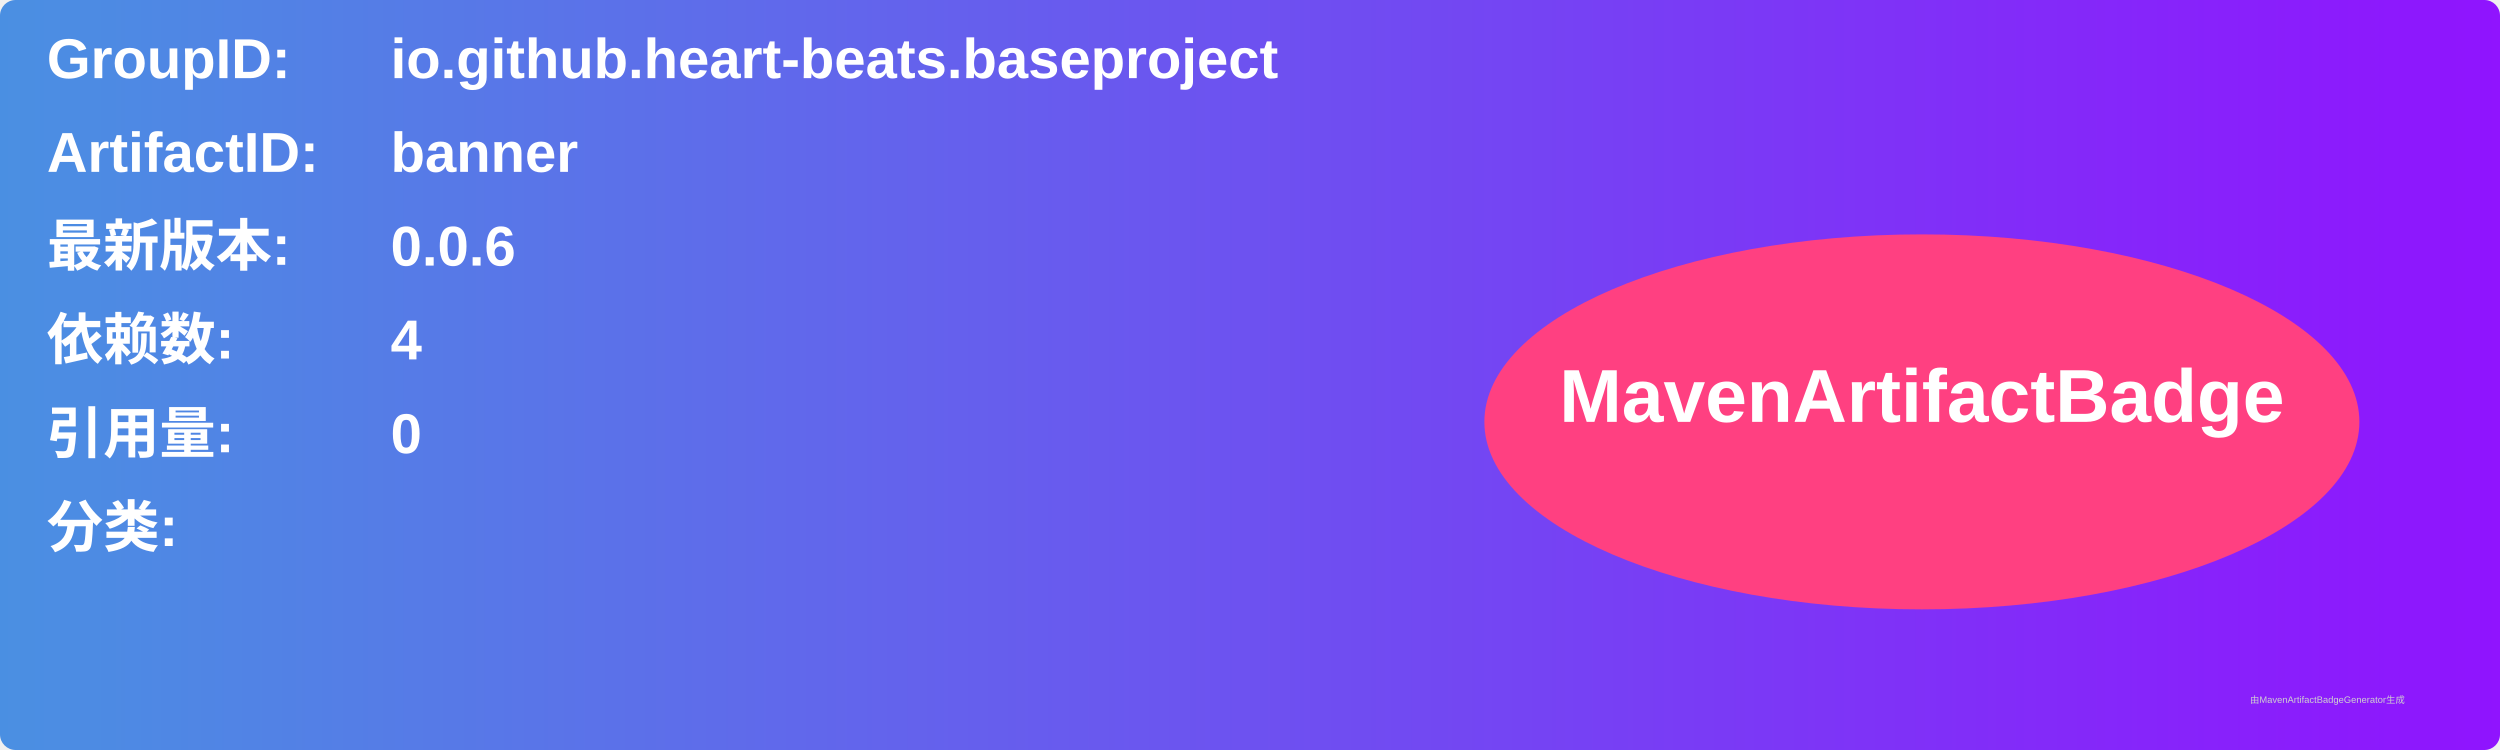
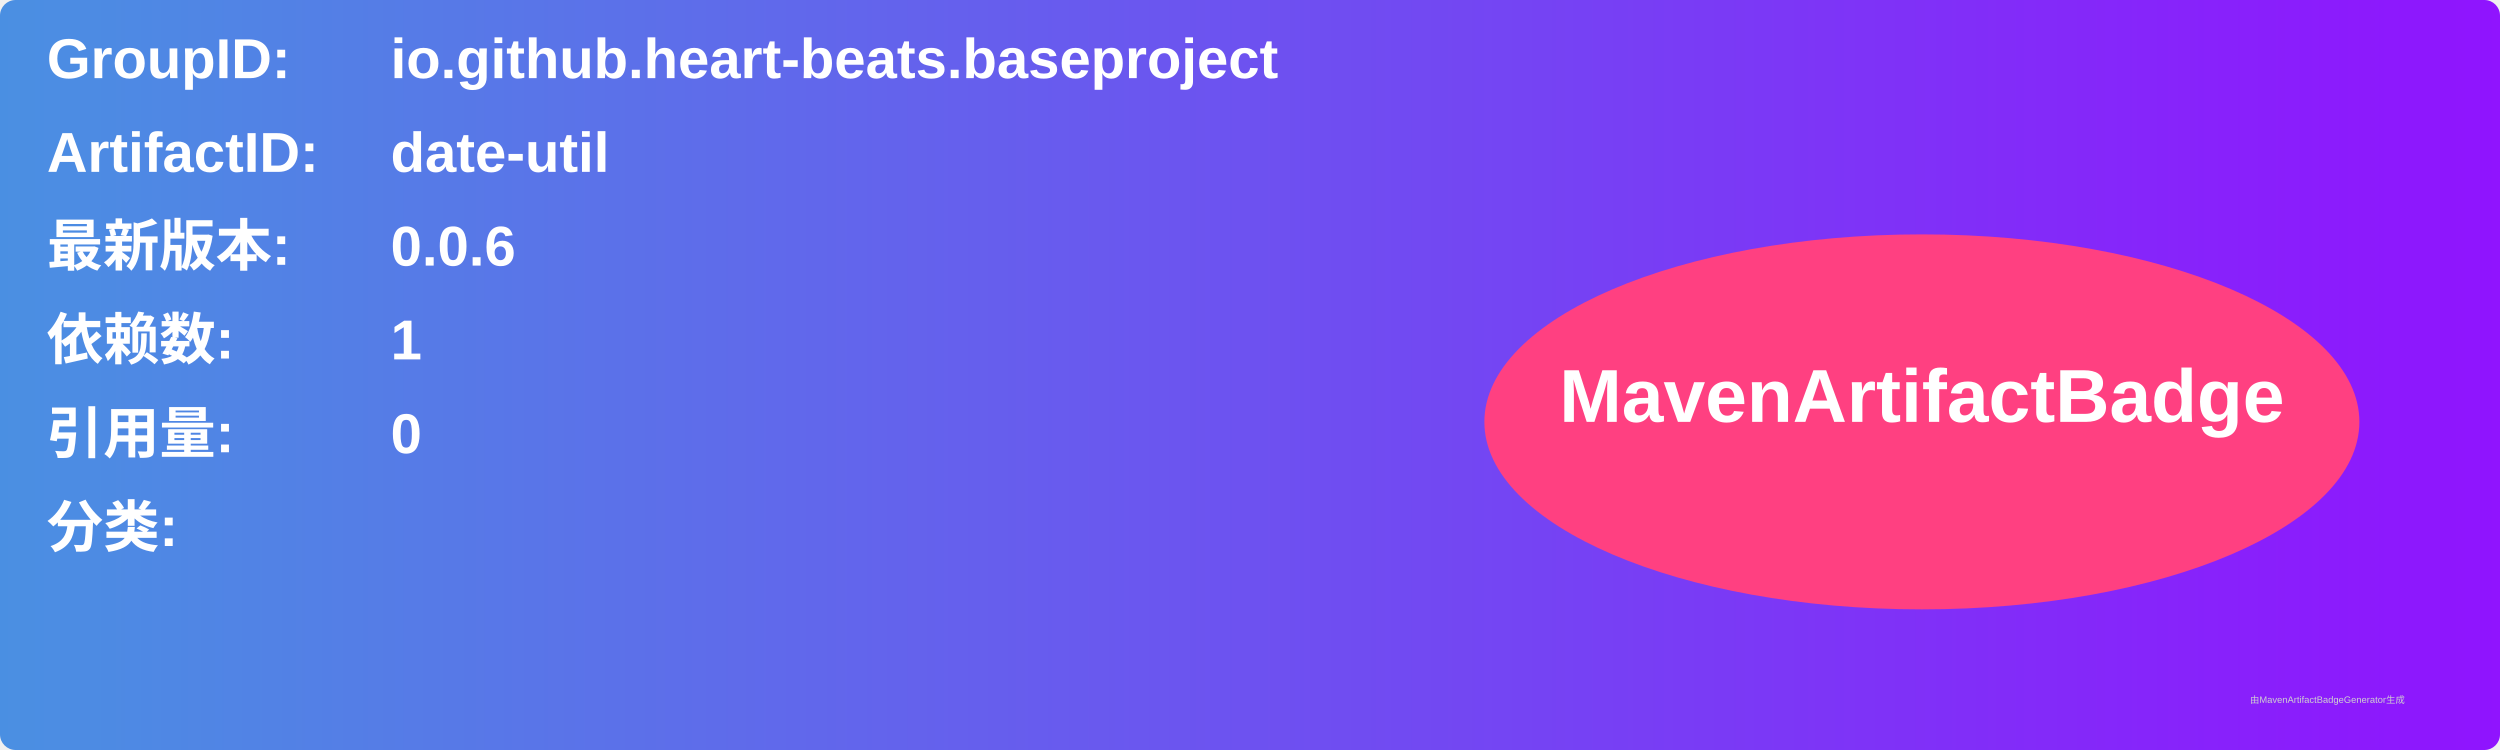
<svg xmlns="http://www.w3.org/2000/svg" width="800" height="240" viewBox="0 0 800 240">
  <linearGradient id="grad" x1="0%" y1="0%" x2="100%" y2="0%">
    <stop offset="0%" stop-color="#4a90e2" />
    <stop offset="100%" stop-color="#9013fe" />
  </linearGradient>
  <rect width="100%" height="100%" rx="5" ry="5" fill="url(#grad)" />
  <g transform="translate(15, 15)">
    <text x="0" y="10" font-family="Arial" font-size="18" fill="white" font-weight="bold" width="260">GroupID:</text>
    <text x="110" y="10" font-family="Arial" font-size="18" fill="white" font-weight="bold" width="460">io.github.heart-beats.baseproject</text>
    <text x="0" y="40" font-family="Arial" font-size="18" fill="white" font-weight="bold" width="260">ArtifactID:</text>
-     <text x="110" y="40" font-family="Arial" font-size="18" fill="white" font-weight="bold" width="460">banner</text>
+     <text x="110" y="40" font-family="Arial" font-size="18" fill="white" font-weight="bold" width="460">date-util</text>
    <text x="0" y="70" font-family="Arial" font-size="18" fill="white" font-weight="bold">最新版本:</text>
    <text x="110" y="70" font-family="Arial" font-size="18" fill="white" font-weight="bold">
      <tspan font-weight="bold">0.0.6</tspan>
    </text>
    <text x="0" y="100" font-family="Arial" font-size="18" fill="white" font-weight="bold">依赖数: </text>
    <text x="110" y="100" font-family="Arial" font-size="18" fill="white">
-       <tspan font-weight="bold">4</tspan>
+       <tspan font-weight="bold">1</tspan>
    </text>
    <text x="0" y="130" font-family="Arial" font-size="18" fill="white" font-weight="bold">引用量: </text>
    <text x="110" y="130" font-family="Arial" font-size="18" fill="white">
      <tspan font-weight="bold">0</tspan>
    </text>
    <text x="0" y="160" font-family="Arial" font-size="18" fill="white" font-weight="bold">分类:</text>
    <text x="10" y="190" font-family="Arial" font-size="10" fill="white">
      <tspan font-weight="bold" />
    </text>
    <ellipse cx="600" cy="120" rx="140" ry="60" fill="#ff4081" />
    <text x="600" y="120" text-anchor="middle" font-family="Arial" font-size="24" fill="white" font-weight="bold">MavenArtifactBadge</text>
  </g>
  <text x="720" y="225" font-family="Arial" font-size="3" fill="#d0d0d0">由MavenArtifactBadgeGenerator生成</text>
</svg>
